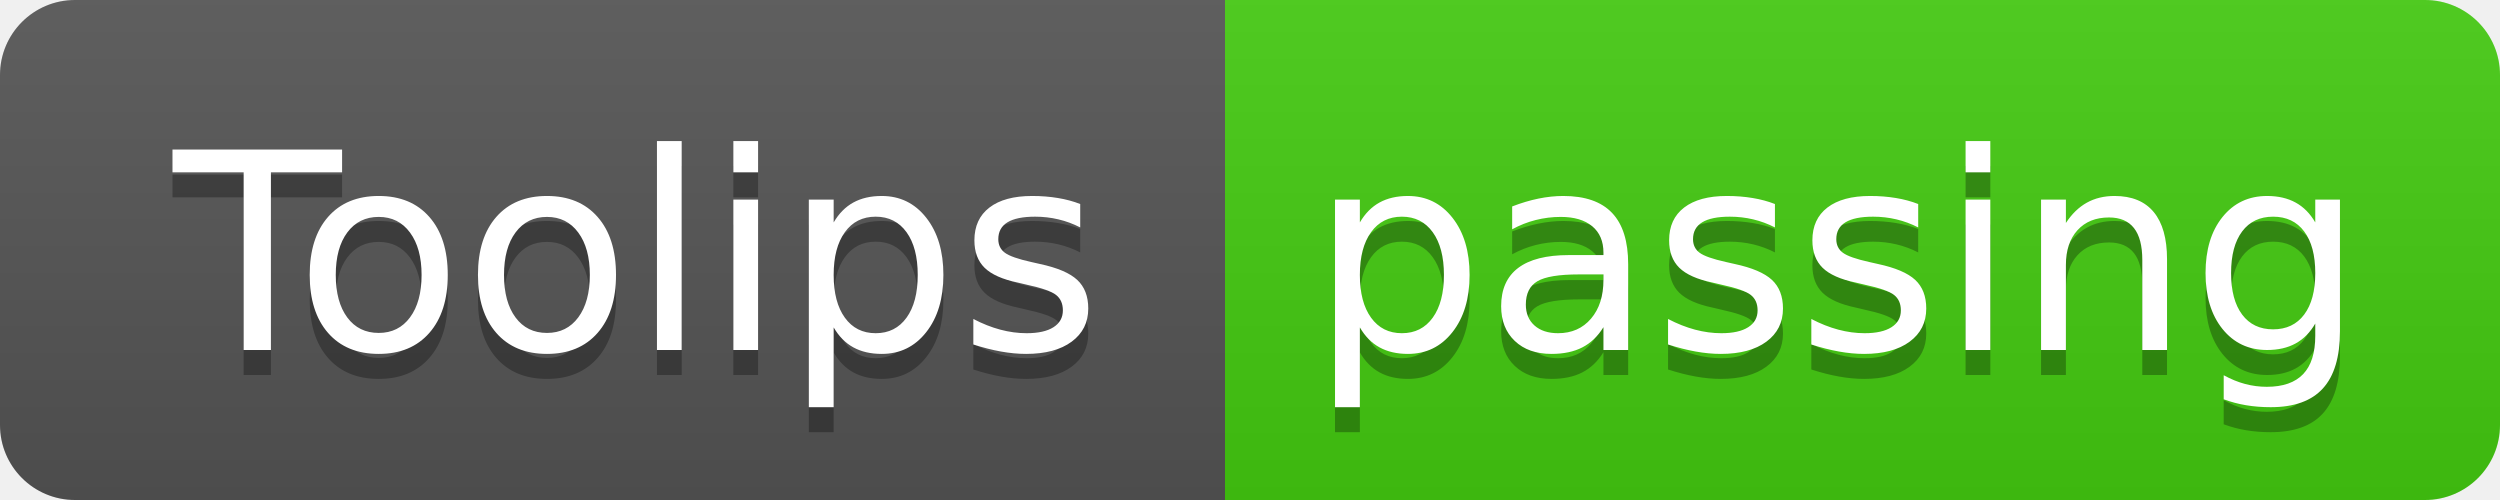
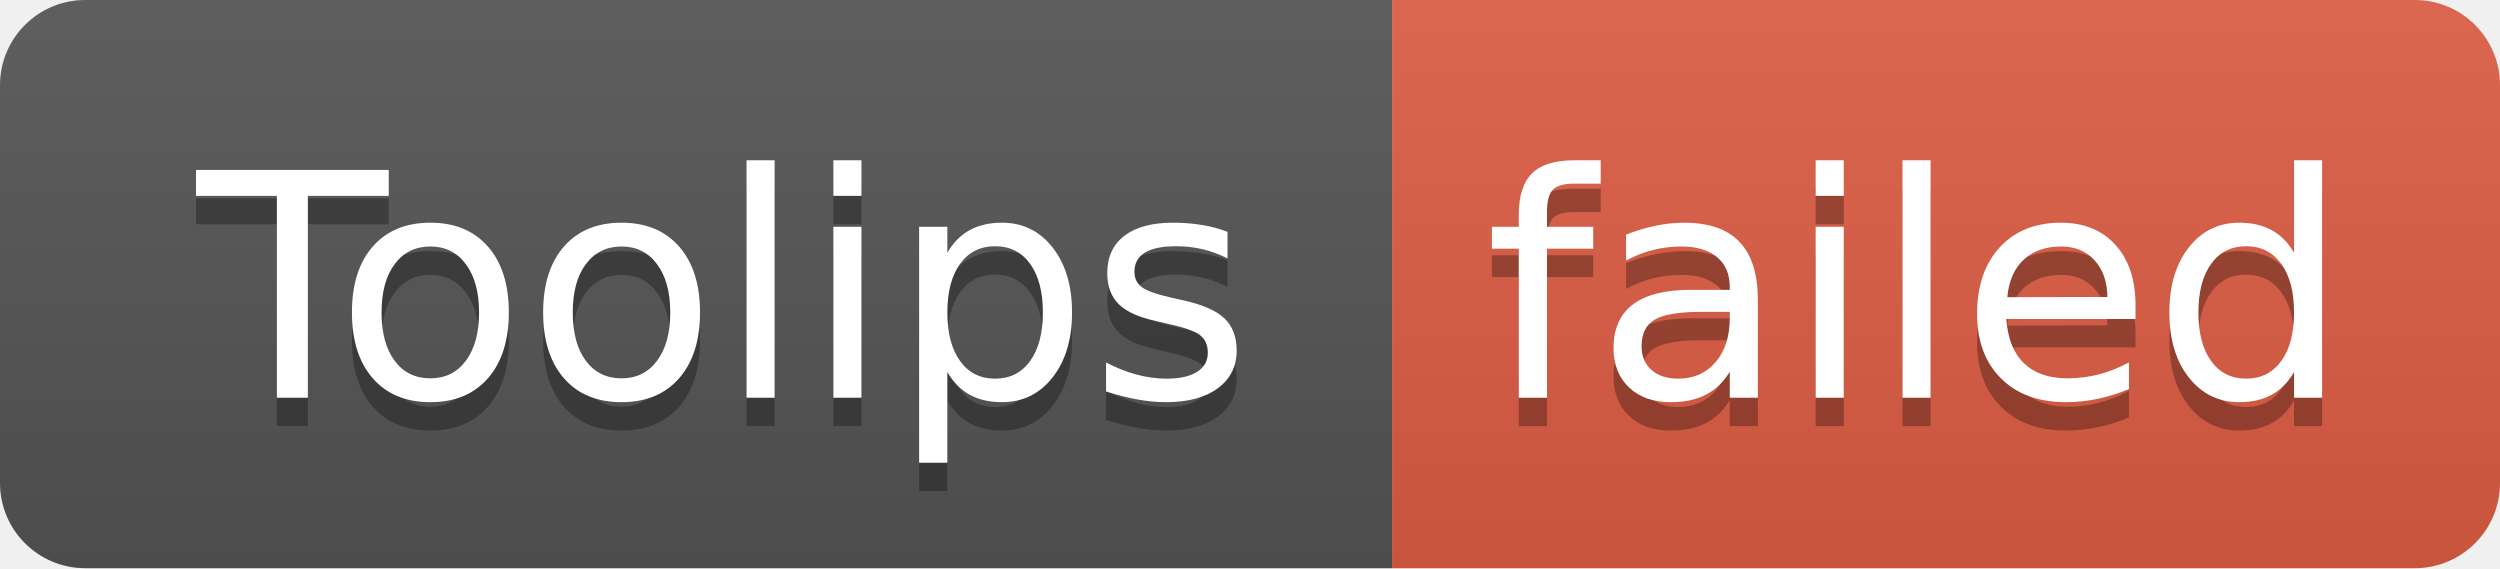
- <svg xmlns="http://www.w3.org/2000/svg" width="100" height="20" role="img" aria-label="Toolips: passing">
+ <svg xmlns="http://www.w3.org/2000/svg" width="88" height="20" role="img" aria-label="Toolips: failed">
  <linearGradient id="s" x2="0" y2="100%">
    <stop offset="0" stop-color="#bbb" stop-opacity=".1" />
    <stop offset="1" stop-opacity=".1" />
  </linearGradient>
  <clipPath id="r">
-     <rect width="100" height="20" rx="3" fill="#fff" />
+     <rect width="88" height="20" rx="3" fill="#fff" />
  </clipPath>
  <g clip-path="url(#r)">
    <rect width="49" height="20" fill="#555" />
-     <rect x="49" width="51" height="20" fill="#4c1" />
-     <rect width="100" height="20" fill="url(#s)" />
+     <rect x="49" width="39" height="20" fill="#e05d44" />
+     <rect width="88" height="20" fill="url(#s)" />
  </g>
  <g fill="#fff" text-anchor="middle" font-family="Verdana,Geneva,DejaVu Sans,sans-serif" text-rendering="geometricPrecision" font-size="110">
    <text aria-hidden="true" x="255" y="150" fill="#010101" fill-opacity=".3" transform="scale(.1)" textLength="390">Toolips</text>
    <text x="255" y="140" transform="scale(.1)" fill="#fff" textLength="390">Toolips</text>
-     <text aria-hidden="true" x="735" y="150" fill="#010101" fill-opacity=".3" transform="scale(.1)" textLength="410">passing</text>
-     <text x="735" y="140" transform="scale(.1)" fill="#fff" textLength="410">passing</text>
+     <text aria-hidden="true" x="675" y="150" fill="#010101" fill-opacity=".3" transform="scale(.1)" textLength="290">failed</text>
+     <text x="675" y="140" transform="scale(.1)" fill="#fff" textLength="290">failed</text>
  </g>
</svg>
